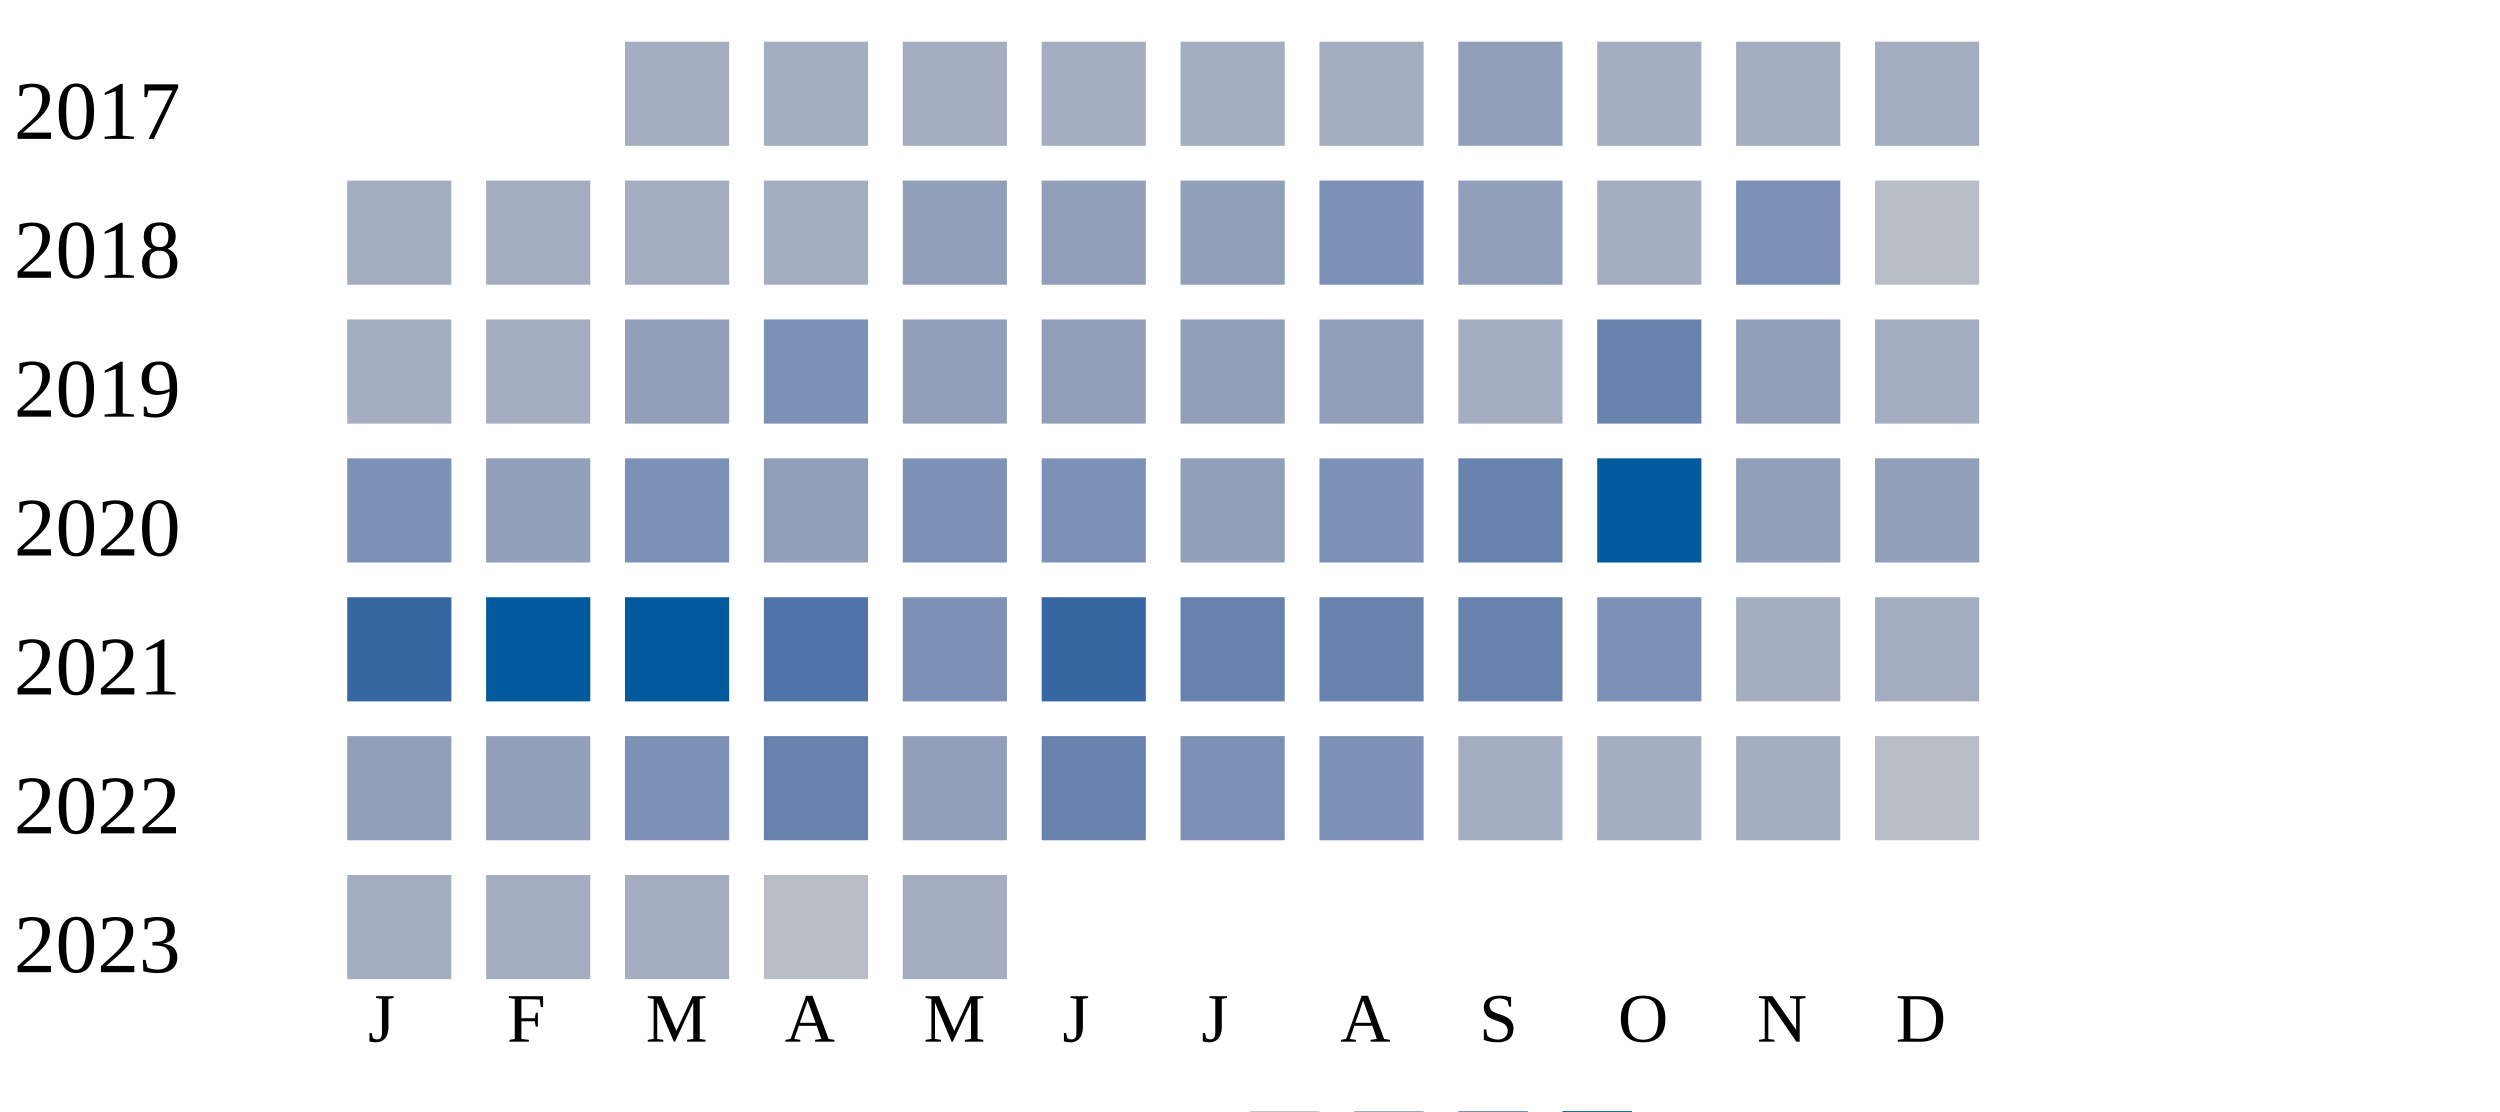
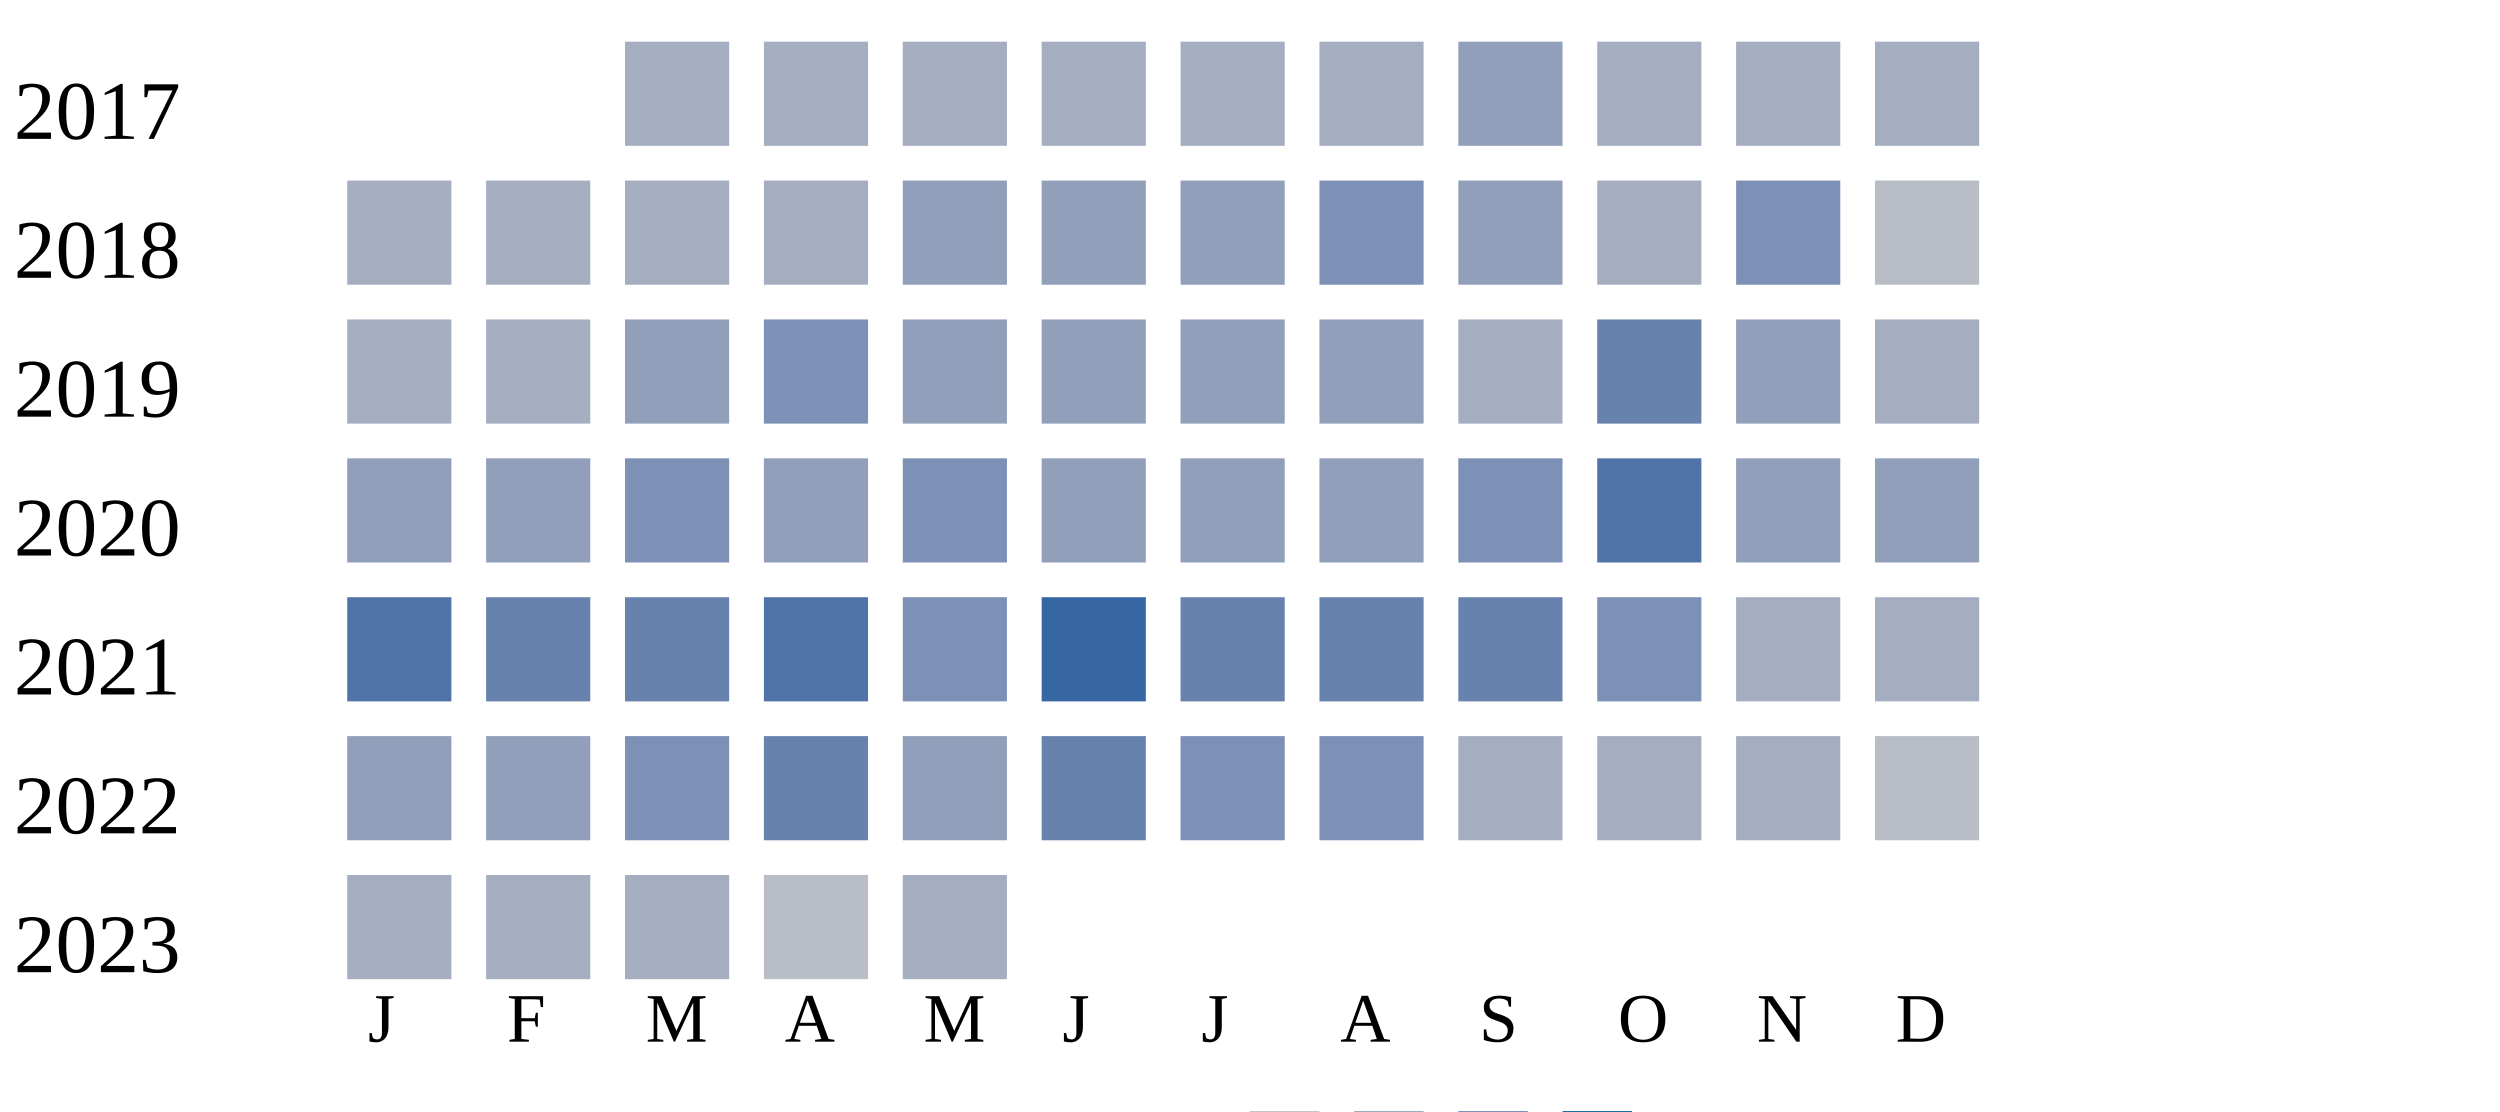
<svg xmlns="http://www.w3.org/2000/svg" width="360" height="160">
  <g transform="translate(0 0)">
    <text x="2" y="20">2017</text>
    <rect x="90" y="6" width="15" height="15" fill="#a5aec0" />
    <rect x="110" y="6" width="15" height="15" fill="#a5aec0" />
    <rect x="130" y="6" width="15" height="15" fill="#a5aec0" />
    <rect x="150" y="6" width="15" height="15" fill="#a5aec0" />
    <rect x="170" y="6" width="15" height="15" fill="#a5aec0" />
    <rect x="190" y="6" width="15" height="15" fill="#a5aec0" />
    <rect x="210" y="6" width="15" height="15" fill="#919fba" />
    <rect x="230" y="6" width="15" height="15" fill="#a5aec0" />
    <rect x="250" y="6" width="15" height="15" fill="#a5aec0" />
    <rect x="270" y="6" width="15" height="15" fill="#a5aec0" />
  </g>
  <g transform="translate(0 20)">
    <text x="2" y="20">2018</text>
    <rect x="50" y="6" width="15" height="15" fill="#a5aec0" />
    <rect x="70" y="6" width="15" height="15" fill="#a5aec0" />
    <rect x="90" y="6" width="15" height="15" fill="#a5aec0" />
    <rect x="110" y="6" width="15" height="15" fill="#a5aec0" />
    <rect x="130" y="6" width="15" height="15" fill="#919fba" />
    <rect x="150" y="6" width="15" height="15" fill="#919fba" />
    <rect x="170" y="6" width="15" height="15" fill="#919fba" />
    <rect x="190" y="6" width="15" height="15" fill="#7d90b5" />
    <rect x="210" y="6" width="15" height="15" fill="#919fba" />
    <rect x="230" y="6" width="15" height="15" fill="#a5aec0" />
    <rect x="250" y="6" width="15" height="15" fill="#7d90b5" />
    <rect x="270" y="6" width="15" height="15" fill="#b9bdc6" />
  </g>
  <g transform="translate(0 40)">
    <text x="2" y="20">2019</text>
    <rect x="50" y="6" width="15" height="15" fill="#a5aec0" />
    <rect x="70" y="6" width="15" height="15" fill="#a5aec0" />
    <rect x="90" y="6" width="15" height="15" fill="#919fba" />
    <rect x="110" y="6" width="15" height="15" fill="#7d90b5" />
    <rect x="130" y="6" width="15" height="15" fill="#919fba" />
    <rect x="150" y="6" width="15" height="15" fill="#919fba" />
    <rect x="170" y="6" width="15" height="15" fill="#919fba" />
    <rect x="190" y="6" width="15" height="15" fill="#919fba" />
    <rect x="210" y="6" width="15" height="15" fill="#a5aec0" />
    <rect x="230" y="6" width="15" height="15" fill="#6882ae" />
    <rect x="250" y="6" width="15" height="15" fill="#919fba" />
    <rect x="270" y="6" width="15" height="15" fill="#a5aec0" />
  </g>
  <g transform="translate(0 60)">
    <text x="2" y="20">2020</text>
-     <rect x="50" y="6" width="15" height="15" fill="#7d90b5" />
+     <rect x="50" y="6" width="15" height="15" fill="#919fba" />
    <rect x="70" y="6" width="15" height="15" fill="#919fba" />
    <rect x="90" y="6" width="15" height="15" fill="#7d90b5" />
    <rect x="110" y="6" width="15" height="15" fill="#919fba" />
    <rect x="130" y="6" width="15" height="15" fill="#7d90b5" />
-     <rect x="150" y="6" width="15" height="15" fill="#7d90b5" />
+     <rect x="150" y="6" width="15" height="15" fill="#919fba" />
    <rect x="170" y="6" width="15" height="15" fill="#919fba" />
-     <rect x="190" y="6" width="15" height="15" fill="#7d90b5" />
-     <rect x="210" y="6" width="15" height="15" fill="#6882ae" />
-     <rect x="230" y="6" width="15" height="15" fill="#005a9c" />
+     <rect x="190" y="6" width="15" height="15" fill="#919fba" />
+     <rect x="210" y="6" width="15" height="15" fill="#7d90b5" />
+     <rect x="230" y="6" width="15" height="15" fill="#5174a8" />
    <rect x="250" y="6" width="15" height="15" fill="#919fba" />
    <rect x="270" y="6" width="15" height="15" fill="#919fba" />
  </g>
  <g transform="translate(0 80)">
    <text x="2" y="20">2021</text>
-     <rect x="50" y="6" width="15" height="15" fill="#3667a2" />
-     <rect x="70" y="6" width="15" height="15" fill="#005a9c" />
-     <rect x="90" y="6" width="15" height="15" fill="#005a9c" />
+     <rect x="50" y="6" width="15" height="15" fill="#5174a8" />
+     <rect x="70" y="6" width="15" height="15" fill="#6882ae" />
+     <rect x="90" y="6" width="15" height="15" fill="#6882ae" />
    <rect x="110" y="6" width="15" height="15" fill="#5174a8" />
    <rect x="130" y="6" width="15" height="15" fill="#7d90b5" />
    <rect x="150" y="6" width="15" height="15" fill="#3667a2" />
    <rect x="170" y="6" width="15" height="15" fill="#6882ae" />
    <rect x="190" y="6" width="15" height="15" fill="#6882ae" />
    <rect x="210" y="6" width="15" height="15" fill="#6882ae" />
    <rect x="230" y="6" width="15" height="15" fill="#7d90b5" />
    <rect x="250" y="6" width="15" height="15" fill="#a5aec0" />
    <rect x="270" y="6" width="15" height="15" fill="#a5aec0" />
  </g>
  <g transform="translate(0 100)">
    <text x="2" y="20">2022</text>
    <rect x="50" y="6" width="15" height="15" fill="#919fba" />
    <rect x="70" y="6" width="15" height="15" fill="#919fba" />
    <rect x="90" y="6" width="15" height="15" fill="#7d90b5" />
    <rect x="110" y="6" width="15" height="15" fill="#6882ae" />
    <rect x="130" y="6" width="15" height="15" fill="#919fba" />
    <rect x="150" y="6" width="15" height="15" fill="#6882ae" />
    <rect x="170" y="6" width="15" height="15" fill="#7d90b5" />
    <rect x="190" y="6" width="15" height="15" fill="#7d90b5" />
    <rect x="210" y="6" width="15" height="15" fill="#a5aec0" />
    <rect x="230" y="6" width="15" height="15" fill="#a5aec0" />
    <rect x="250" y="6" width="15" height="15" fill="#a5aec0" />
    <rect x="270" y="6" width="15" height="15" fill="#b9bdc6" />
  </g>
  <g transform="translate(0 120)">
    <text x="2" y="20">2023</text>
    <rect x="50" y="6" width="15" height="15" fill="#a5aec0" />
    <rect x="70" y="6" width="15" height="15" fill="#a5aec0" />
    <rect x="90" y="6" width="15" height="15" fill="#a5aec0" />
    <rect x="110" y="6" width="15" height="15" fill="#b9bdc6" />
    <rect x="130" y="6" width="15" height="15" fill="#a5aec0" />
  </g>
  <text style="font-size: 10px; text-align: center" x="53" y="150">J</text>
  <text style="font-size: 10px; text-align: center" x="73" y="150">F</text>
  <text style="font-size: 10px; text-align: center" x="93" y="150">M</text>
  <text style="font-size: 10px; text-align: center" x="113" y="150">A</text>
  <text style="font-size: 10px; text-align: center" x="133" y="150">M</text>
  <text style="font-size: 10px; text-align: center" x="153" y="150">J</text>
  <text style="font-size: 10px; text-align: center" x="173" y="150">J</text>
  <text style="font-size: 10px; text-align: center" x="193" y="150">A</text>
  <text style="font-size: 10px; text-align: center" x="213" y="150">S</text>
  <text style="font-size: 10px; text-align: center" x="233" y="150">O</text>
  <text style="font-size: 10px; text-align: center" x="253" y="150">N</text>
  <text style="font-size: 10px; text-align: center" x="273" y="150">D</text>
  <text style="font-size: 10px;" x="155" y="169">Less</text>
  <rect fill="#b9bdc6" width="10" height="10" x="180" y="160" />
  <rect fill="#919fba" width="10" height="10" x="195" y="160" />
  <rect fill="#6882ae" width="10" height="10" x="210" y="160" />
  <rect fill="#005a9c" width="10" height="10" x="225" y="160" />
  <text x="240" y="169" style="font-size: 10px;">More</text>
</svg>
